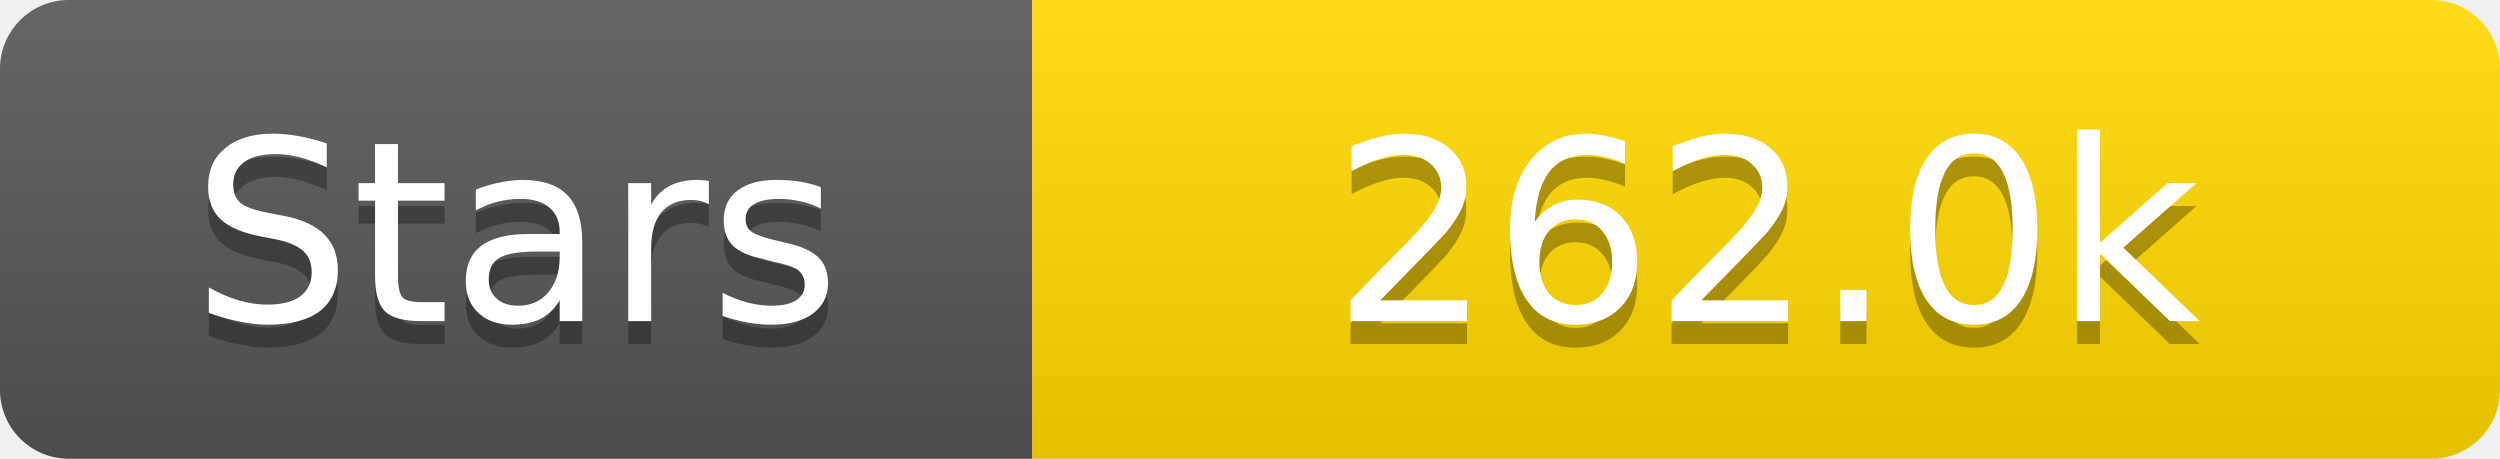
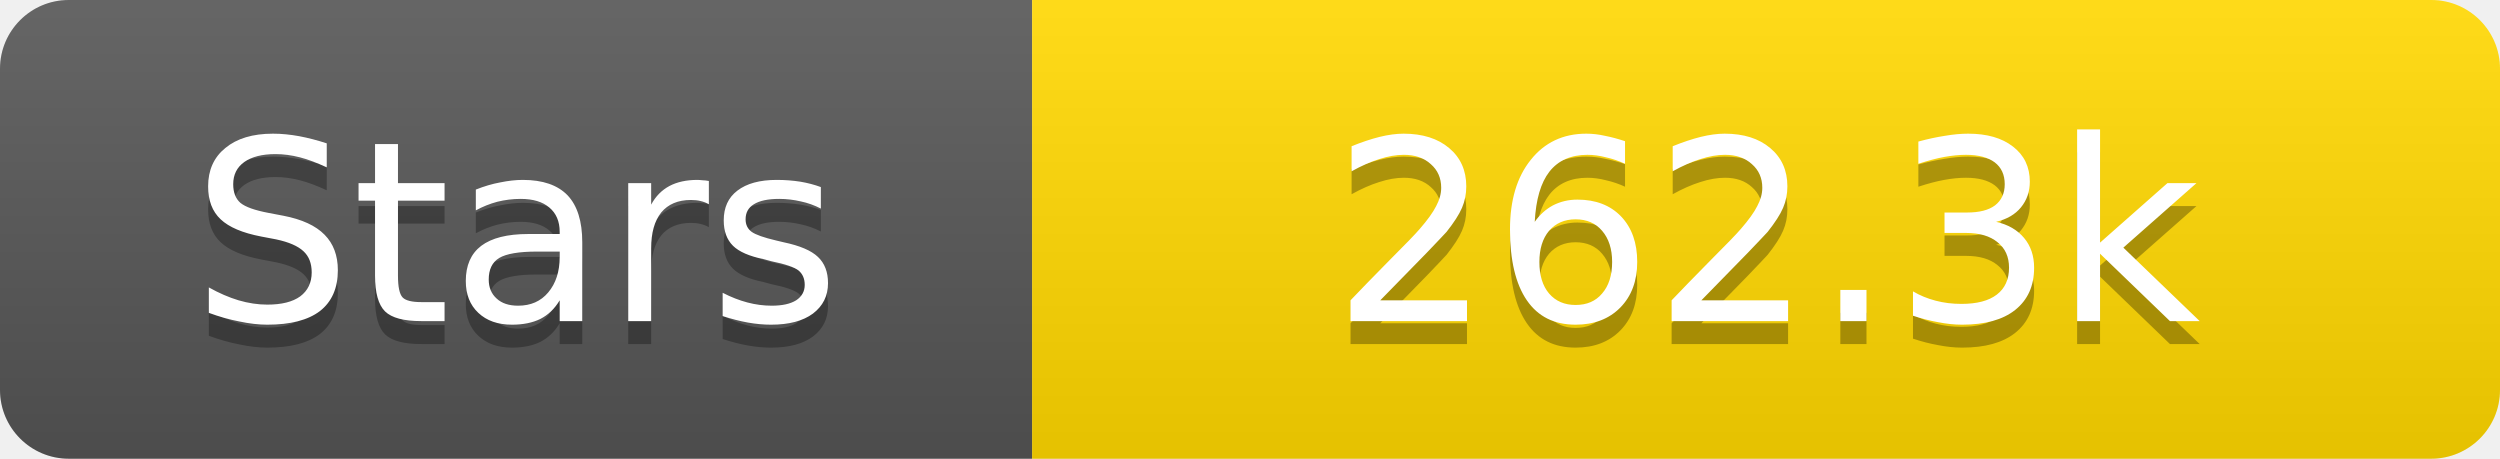
<svg xmlns="http://www.w3.org/2000/svg" width="109" height="20">
  <linearGradient id="s" x2="0" y2="100%">
    <stop offset="0" stop-color="#fff" stop-opacity=".1" />
    <stop offset="1" stop-opacity=".1" />
  </linearGradient>
  <clipPath id="r">
    <rect width="109" height="20" rx="3" fill="#fff" />
  </clipPath>
  <g clip-path="url(#r)">
    <rect width="45" height="20" fill="#555" />
    <rect x="45" width="64" height="20" fill="#ffd700" />
    <rect width="109" height="20" fill="url(#s)" />
  </g>
  <g fill="#fff" text-anchor="middle" font-family="Verdana,Geneva,DejaVu Sans,sans-serif" text-rendering="geometricPrecision" font-size="11">
    <text x="22.5" y="15" fill="#010101" fill-opacity=".3">Stars</text>
    <text x="22.5" y="14">Stars</text>
-     <text x="77.0" y="15" fill="#010101" fill-opacity=".3">262.0k</text>
-     <text x="77.0" y="14">262.0k</text>
+     <text x="77.0" y="15" fill="#010101" fill-opacity=".3">262.3k</text>
+     <text x="77.0" y="14">262.3k</text>
  </g>
</svg>
